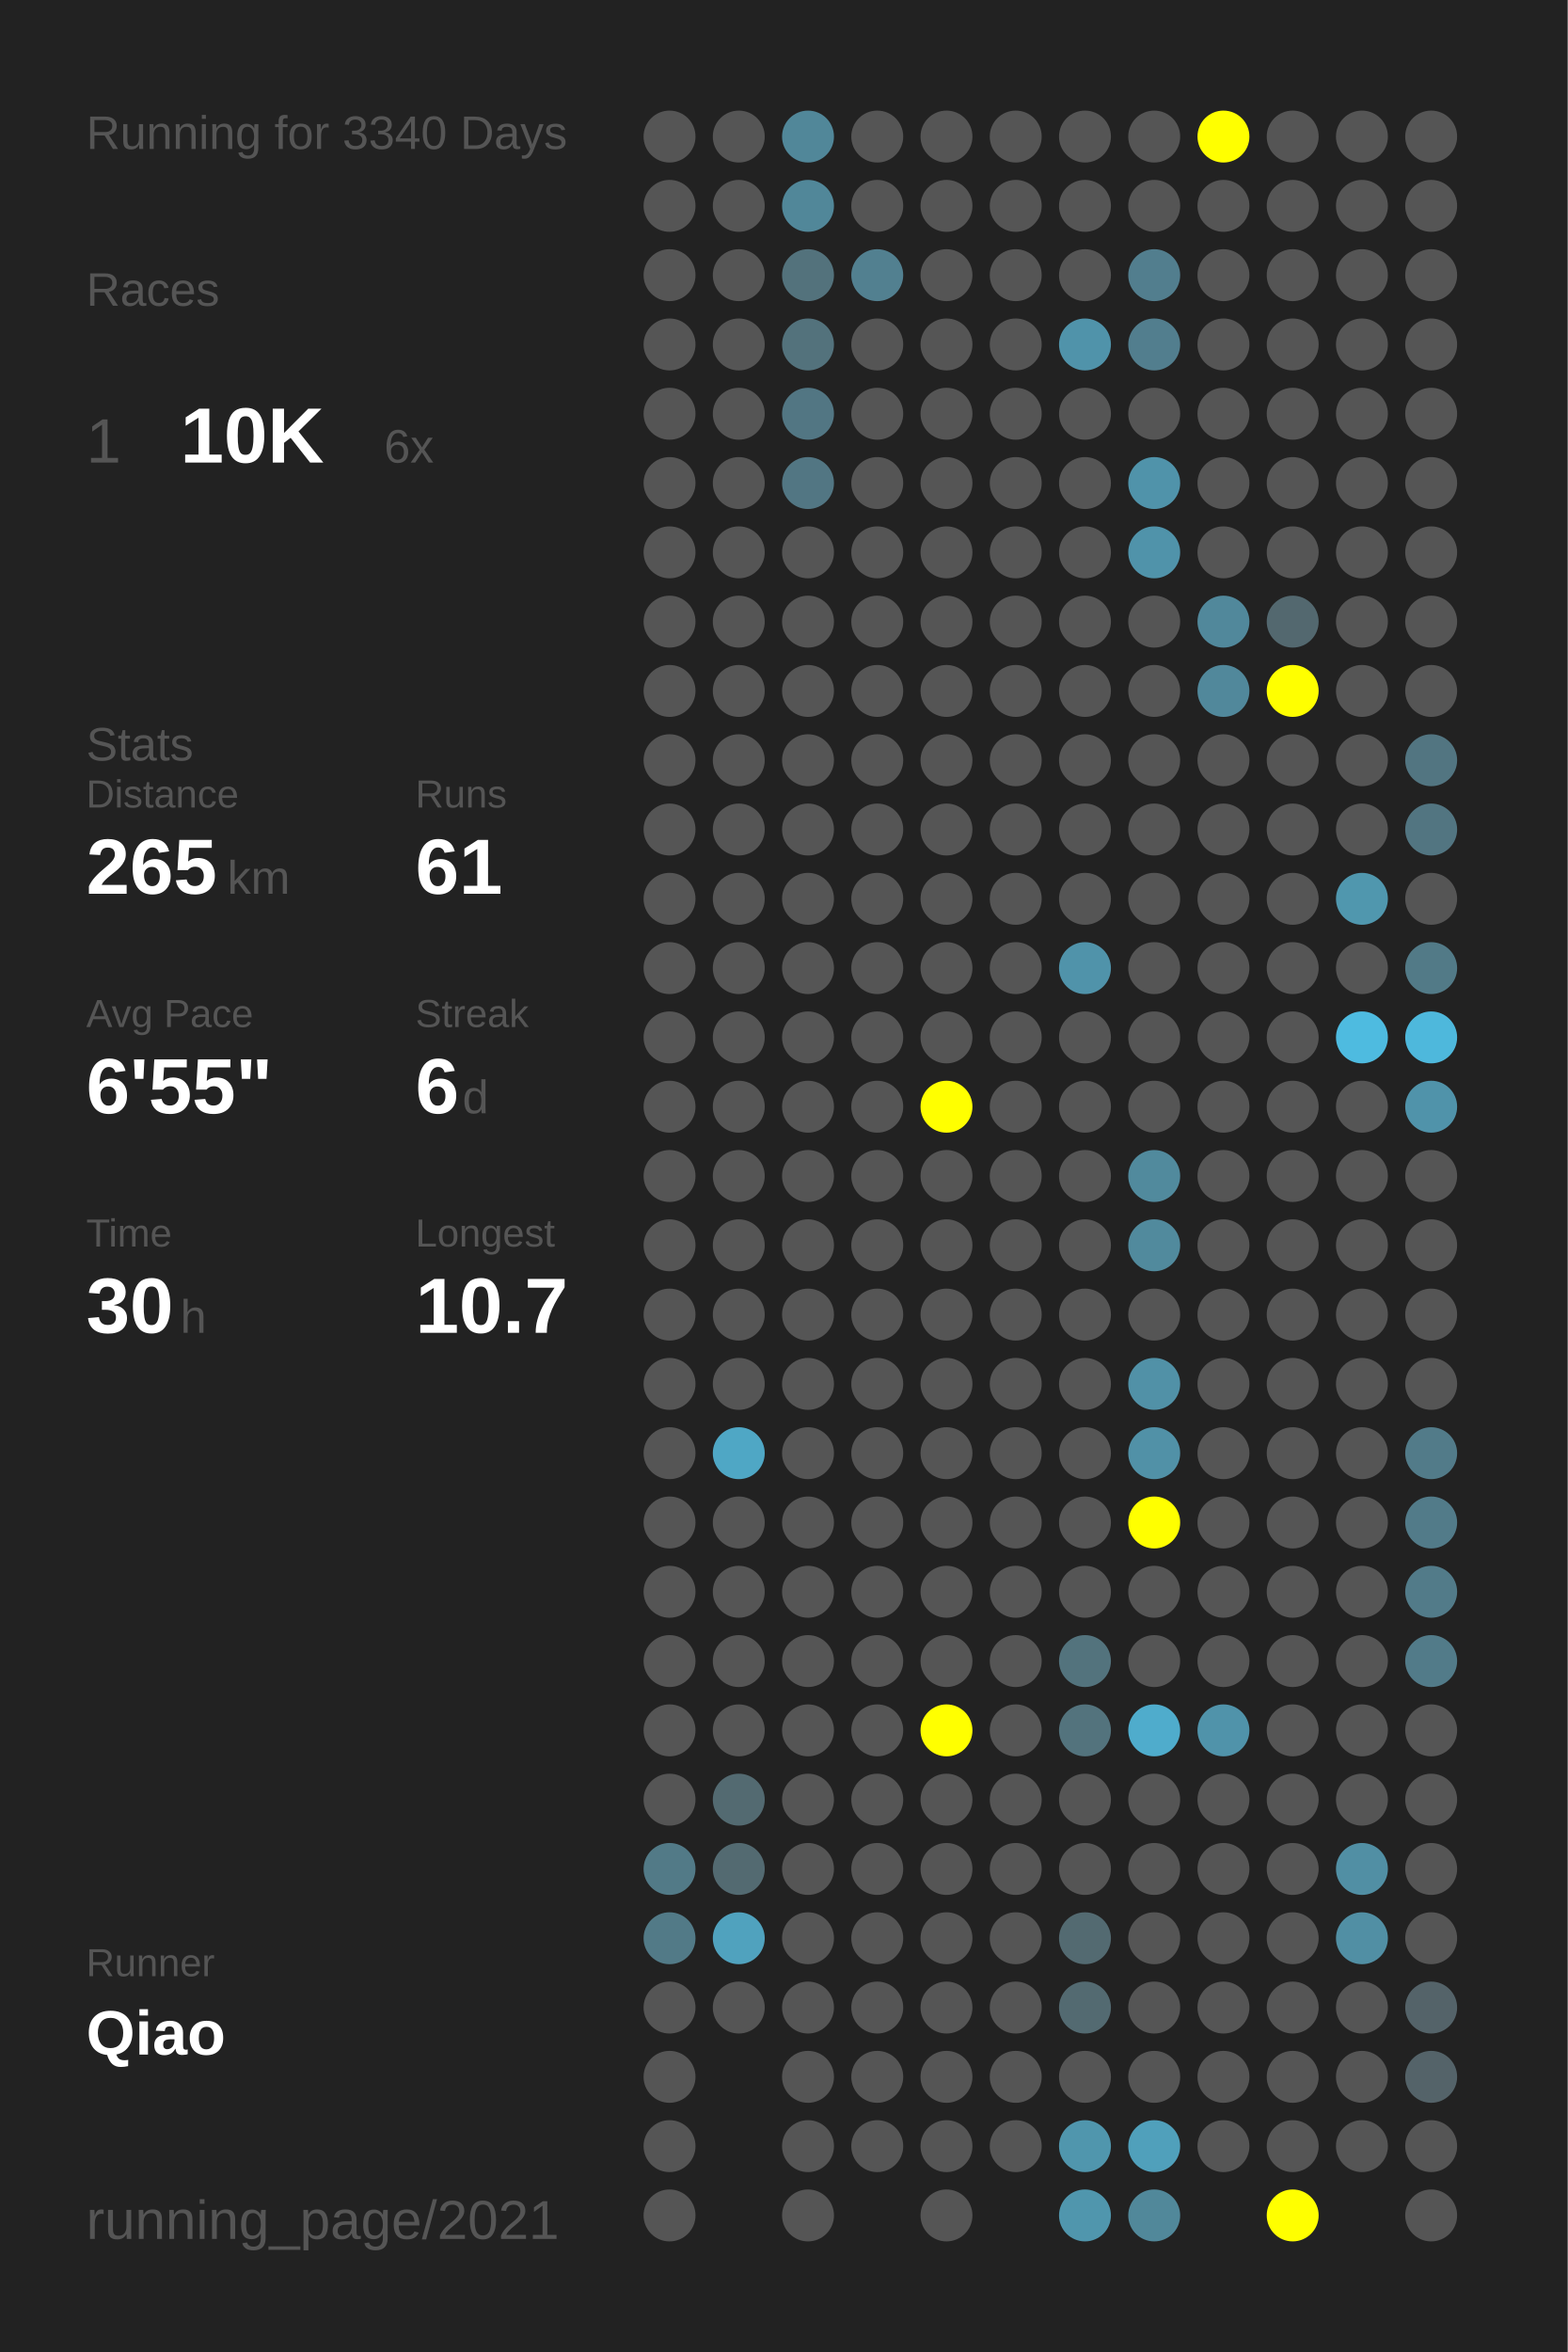
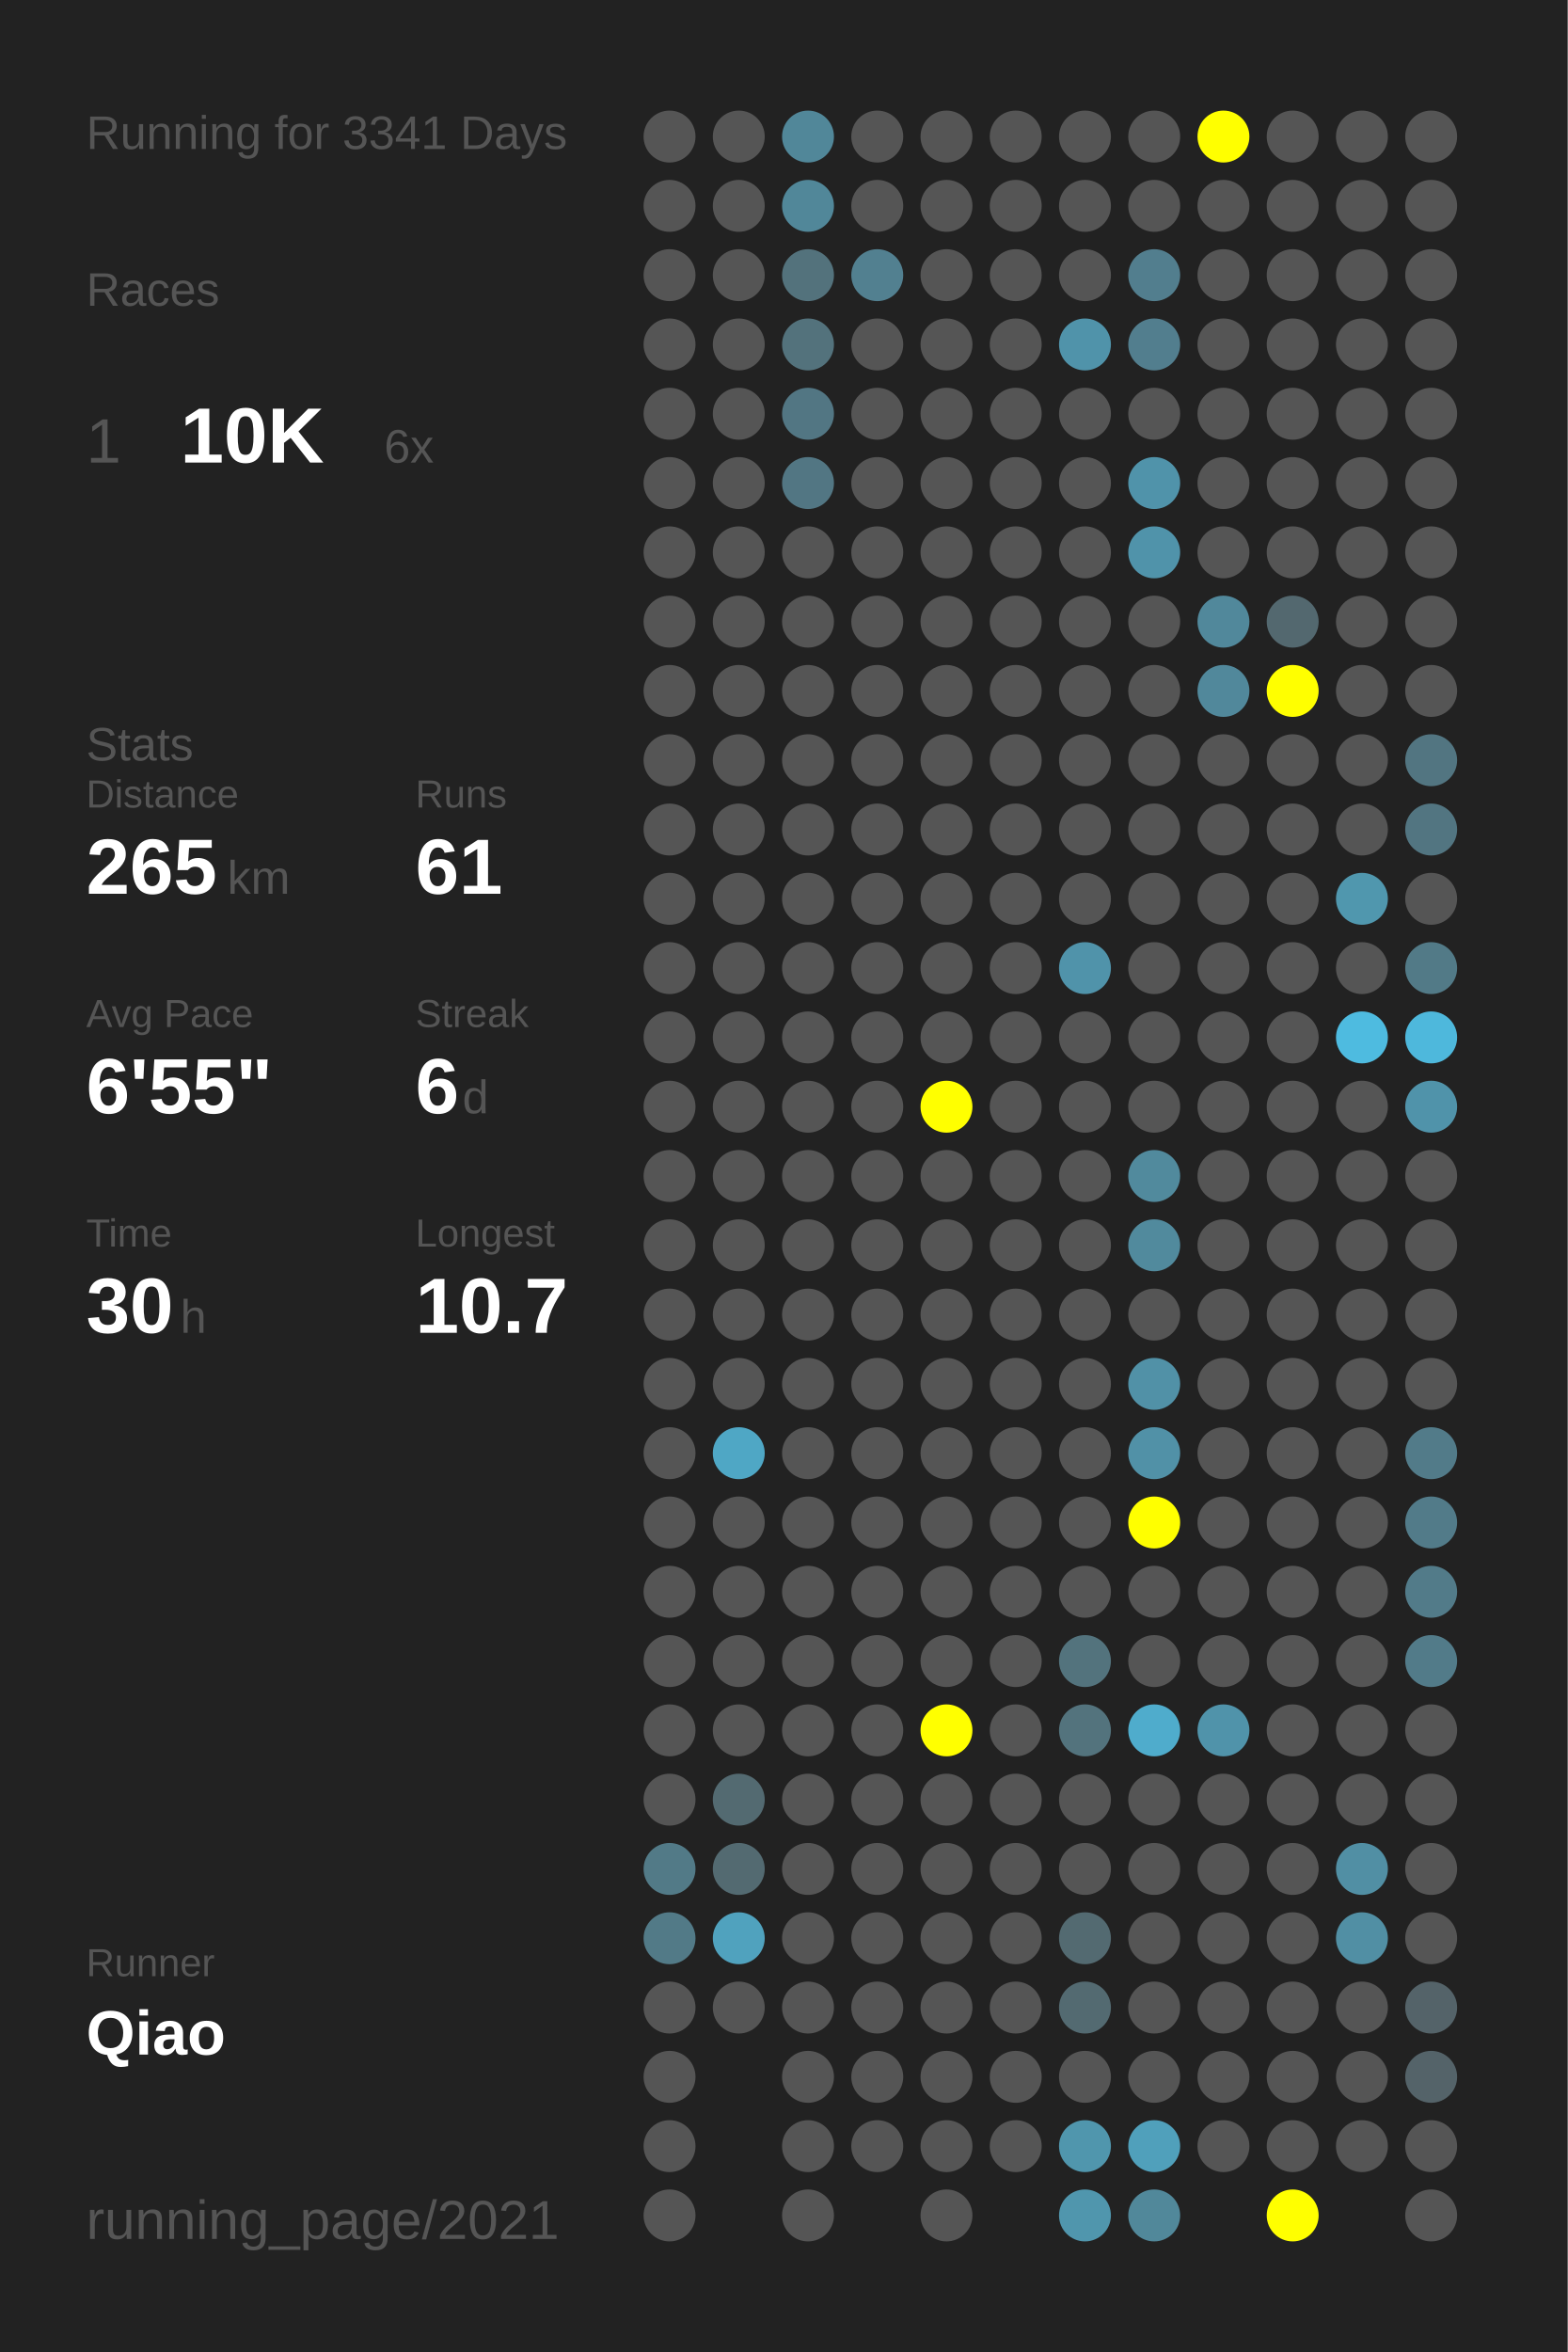
<svg xmlns="http://www.w3.org/2000/svg" baseProfile="full" height="300mm" version="1.1" viewBox="0,0,200,300" width="200mm">
  <defs />
  <rect fill="#222222" height="300" width="200" x="0" y="0" />
-   <text fill="#555555" style="font-size:6px; font-family:Arial;" x="11" y="19">Running for 3340 Days</text>
+   <text fill="#555555" style="font-size:6px; font-family:Arial;" x="11" y="19">Running for 3341 Days</text>
  <text fill="#555555" style="font-size:6px; font-family:Arial;" x="11" y="39">Races</text>
  <text fill="#555555" style="font-size:8px; font-family:Arial;" x="11" y="59">1</text>
  <text fill="#FFFFFF" style="font-size:10px; font-family:Arial; font-weight:bold;" x="23" y="59">10K</text>
  <text fill="#555555" style="font-size:6px; font-family:Arial;" x="49" y="59">6x</text>
  <text fill="#555555" style="font-size:6px; font-family:Arial;" x="11" y="97">Stats</text>
  <text fill="#555555" style="font-size:5px; font-family:Arial;" x="11" y="103">Distance</text>
  <text fill="#FFFFFF" style="font-size:10px; font-family:Arial; font-weight:bold;" x="11" y="114">265</text>
  <text fill="#555555" style="font-size:6px; font-family:Arial;" x="29" y="114">km</text>
  <text fill="#555555" style="font-size:5px; font-family:Arial;" x="53" y="103">Runs</text>
  <text fill="#FFFFFF" style="font-size:10px; font-family:Arial; font-weight:bold;" x="53" y="114">61</text>
  <text fill="#555555" style="font-size:5px; font-family:Arial;" x="11" y="131">Avg Pace</text>
  <text fill="#FFFFFF" style="font-size:10px; font-family:Arial; font-weight:bold;" x="11" y="142">6'55"</text>
  <text fill="#555555" style="font-size:5px; font-family:Arial;" x="53" y="131">Streak</text>
  <text fill="#FFFFFF" style="font-size:10px; font-family:Arial; font-weight:bold;" x="53" y="142">6</text>
  <text fill="#555555" style="font-size:6px; font-family:Arial;" x="59" y="142">d</text>
  <text fill="#555555" style="font-size:5px; font-family:Arial;" x="11" y="159">Time</text>
  <text fill="#FFFFFF" style="font-size:10px; font-family:Arial; font-weight:bold;" x="11" y="170">30</text>
  <text fill="#555555" style="font-size:6px; font-family:Arial;" x="23" y="170">h</text>
  <text fill="#555555" style="font-size:5px; font-family:Arial;" x="53" y="159">Longest</text>
  <text fill="#FFFFFF" style="font-size:10px; font-family:Arial; font-weight:bold;" x="53" y="170">10.7</text>
  <text fill="#555555" style="font-size:5px; font-family:Arial;" x="11" y="252.065">Runner</text>
  <text fill="#FFFFFF" style="font-size:8px; font-family:Arial; font-weight:bold;" x="11" y="262.065">Qiao</text>
  <text fill="#555555" style="font-size:7px; font-family:Arial;" x="11" y="285.581">running_page/2021</text>
  <circle cx="85.417" cy="17.419" fill="#555555" r="3.312" />
  <circle cx="85.417" cy="26.258" fill="#555555" r="3.312" />
  <circle cx="85.417" cy="35.097" fill="#555555" r="3.312" />
  <circle cx="85.417" cy="43.935" fill="#555555" r="3.312" />
  <circle cx="85.417" cy="52.774" fill="#555555" r="3.312" />
  <circle cx="85.417" cy="61.613" fill="#555555" r="3.312" />
  <circle cx="85.417" cy="70.452" fill="#555555" r="3.312" />
  <circle cx="85.417" cy="79.29" fill="#555555" r="3.312" />
  <circle cx="85.417" cy="88.129" fill="#555555" r="3.312" />
  <circle cx="85.417" cy="96.968" fill="#555555" r="3.312" />
  <circle cx="85.417" cy="105.806" fill="#555555" r="3.312" />
  <circle cx="85.417" cy="114.645" fill="#555555" r="3.312" />
  <circle cx="85.417" cy="123.484" fill="#555555" r="3.312" />
  <circle cx="85.417" cy="132.323" fill="#555555" r="3.312" />
  <circle cx="85.417" cy="141.161" fill="#555555" r="3.312" />
  <circle cx="85.417" cy="150" fill="#555555" r="3.312" />
  <circle cx="85.417" cy="158.839" fill="#555555" r="3.312" />
  <circle cx="85.417" cy="167.677" fill="#555555" r="3.312" />
  <circle cx="85.417" cy="176.516" fill="#555555" r="3.312" />
  <circle cx="85.417" cy="185.355" fill="#555555" r="3.312" />
  <circle cx="85.417" cy="194.194" fill="#555555" r="3.312" />
  <circle cx="85.417" cy="203.032" fill="#555555" r="3.312" />
  <circle cx="85.417" cy="211.871" fill="#555555" r="3.312" />
  <circle cx="85.417" cy="220.71" fill="#555555" r="3.312" />
  <circle cx="85.417" cy="229.548" fill="#555555" r="3.312" />
  <circle cx="85.417" cy="238.387" fill="#527a87" r="3.312" />
  <circle cx="85.417" cy="247.226" fill="#527a87" r="3.312" />
  <circle cx="85.417" cy="256.065" fill="#555555" r="3.312" />
  <circle cx="85.417" cy="264.903" fill="#555555" r="3.312" />
  <circle cx="85.417" cy="273.742" fill="#555555" r="3.312" />
  <circle cx="85.417" cy="282.581" fill="#555555" r="3.312" />
  <circle cx="94.25" cy="17.419" fill="#555555" r="3.312" />
  <circle cx="94.25" cy="26.258" fill="#555555" r="3.312" />
  <circle cx="94.25" cy="35.097" fill="#555555" r="3.312" />
  <circle cx="94.25" cy="43.935" fill="#555555" r="3.312" />
  <circle cx="94.25" cy="52.774" fill="#555555" r="3.312" />
  <circle cx="94.25" cy="61.613" fill="#555555" r="3.312" />
  <circle cx="94.25" cy="70.452" fill="#555555" r="3.312" />
  <circle cx="94.25" cy="79.29" fill="#555555" r="3.312" />
  <circle cx="94.25" cy="88.129" fill="#555555" r="3.312" />
  <circle cx="94.25" cy="96.968" fill="#555555" r="3.312" />
  <circle cx="94.25" cy="105.806" fill="#555555" r="3.312" />
  <circle cx="94.25" cy="114.645" fill="#555555" r="3.312" />
  <circle cx="94.25" cy="123.484" fill="#555555" r="3.312" />
  <circle cx="94.25" cy="132.323" fill="#555555" r="3.312" />
  <circle cx="94.25" cy="141.161" fill="#555555" r="3.312" />
  <circle cx="94.25" cy="150" fill="#555555" r="3.312" />
  <circle cx="94.25" cy="158.839" fill="#555555" r="3.312" />
  <circle cx="94.25" cy="167.677" fill="#555555" r="3.312" />
  <circle cx="94.25" cy="176.516" fill="#555555" r="3.312" />
  <circle cx="94.25" cy="185.355" fill="#4fa7c5" r="3.312" />
  <circle cx="94.25" cy="194.194" fill="#555555" r="3.312" />
  <circle cx="94.25" cy="203.032" fill="#555555" r="3.312" />
  <circle cx="94.25" cy="211.871" fill="#555555" r="3.312" />
  <circle cx="94.25" cy="220.71" fill="#555555" r="3.312" />
  <circle cx="94.25" cy="229.548" fill="#536a71" r="3.312" />
  <circle cx="94.25" cy="238.387" fill="#536a71" r="3.312" />
  <circle cx="94.25" cy="247.226" fill="#50a2be" r="3.312" />
  <circle cx="94.25" cy="256.065" fill="#555555" r="3.312" />
  <circle cx="103.083" cy="17.419" fill="#518799" r="3.312" />
  <circle cx="103.083" cy="26.258" fill="#518799" r="3.312" />
  <circle cx="103.083" cy="35.097" fill="#53727c" r="3.312" />
  <circle cx="103.083" cy="43.935" fill="#53727c" r="3.312" />
  <circle cx="103.083" cy="52.774" fill="#527683" r="3.312" />
  <circle cx="103.083" cy="61.613" fill="#527683" r="3.312" />
  <circle cx="103.083" cy="70.452" fill="#555555" r="3.312" />
  <circle cx="103.083" cy="79.29" fill="#555555" r="3.312" />
  <circle cx="103.083" cy="88.129" fill="#555555" r="3.312" />
  <circle cx="103.083" cy="96.968" fill="#555555" r="3.312" />
  <circle cx="103.083" cy="105.806" fill="#555555" r="3.312" />
  <circle cx="103.083" cy="114.645" fill="#555555" r="3.312" />
  <circle cx="103.083" cy="123.484" fill="#555555" r="3.312" />
  <circle cx="103.083" cy="132.323" fill="#555555" r="3.312" />
  <circle cx="103.083" cy="141.161" fill="#555555" r="3.312" />
  <circle cx="103.083" cy="150" fill="#555555" r="3.312" />
  <circle cx="103.083" cy="158.839" fill="#555555" r="3.312" />
  <circle cx="103.083" cy="167.677" fill="#555555" r="3.312" />
  <circle cx="103.083" cy="176.516" fill="#555555" r="3.312" />
  <circle cx="103.083" cy="185.355" fill="#555555" r="3.312" />
  <circle cx="103.083" cy="194.194" fill="#555555" r="3.312" />
  <circle cx="103.083" cy="203.032" fill="#555555" r="3.312" />
  <circle cx="103.083" cy="211.871" fill="#555555" r="3.312" />
  <circle cx="103.083" cy="220.71" fill="#555555" r="3.312" />
  <circle cx="103.083" cy="229.548" fill="#555555" r="3.312" />
  <circle cx="103.083" cy="238.387" fill="#555555" r="3.312" />
  <circle cx="103.083" cy="247.226" fill="#555555" r="3.312" />
  <circle cx="103.083" cy="256.065" fill="#555555" r="3.312" />
  <circle cx="103.083" cy="264.903" fill="#555555" r="3.312" />
  <circle cx="103.083" cy="273.742" fill="#555555" r="3.312" />
  <circle cx="103.083" cy="282.581" fill="#555555" r="3.312" />
  <circle cx="111.917" cy="17.419" fill="#555555" r="3.312" />
  <circle cx="111.917" cy="26.258" fill="#555555" r="3.312" />
  <circle cx="111.917" cy="35.097" fill="#528090" r="3.312" />
  <circle cx="111.917" cy="43.935" fill="#555555" r="3.312" />
  <circle cx="111.917" cy="52.774" fill="#555555" r="3.312" />
  <circle cx="111.917" cy="61.613" fill="#555555" r="3.312" />
  <circle cx="111.917" cy="70.452" fill="#555555" r="3.312" />
  <circle cx="111.917" cy="79.29" fill="#555555" r="3.312" />
  <circle cx="111.917" cy="88.129" fill="#555555" r="3.312" />
  <circle cx="111.917" cy="96.968" fill="#555555" r="3.312" />
  <circle cx="111.917" cy="105.806" fill="#555555" r="3.312" />
  <circle cx="111.917" cy="114.645" fill="#555555" r="3.312" />
  <circle cx="111.917" cy="123.484" fill="#555555" r="3.312" />
  <circle cx="111.917" cy="132.323" fill="#555555" r="3.312" />
  <circle cx="111.917" cy="141.161" fill="#555555" r="3.312" />
  <circle cx="111.917" cy="150" fill="#555555" r="3.312" />
  <circle cx="111.917" cy="158.839" fill="#555555" r="3.312" />
  <circle cx="111.917" cy="167.677" fill="#555555" r="3.312" />
  <circle cx="111.917" cy="176.516" fill="#555555" r="3.312" />
  <circle cx="111.917" cy="185.355" fill="#555555" r="3.312" />
  <circle cx="111.917" cy="194.194" fill="#555555" r="3.312" />
  <circle cx="111.917" cy="203.032" fill="#555555" r="3.312" />
  <circle cx="111.917" cy="211.871" fill="#555555" r="3.312" />
  <circle cx="111.917" cy="220.71" fill="#555555" r="3.312" />
  <circle cx="111.917" cy="229.548" fill="#555555" r="3.312" />
  <circle cx="111.917" cy="238.387" fill="#555555" r="3.312" />
  <circle cx="111.917" cy="247.226" fill="#555555" r="3.312" />
  <circle cx="111.917" cy="256.065" fill="#555555" r="3.312" />
  <circle cx="111.917" cy="264.903" fill="#555555" r="3.312" />
  <circle cx="111.917" cy="273.742" fill="#555555" r="3.312" />
  <circle cx="120.75" cy="17.419" fill="#555555" r="3.312" />
  <circle cx="120.75" cy="26.258" fill="#555555" r="3.312" />
  <circle cx="120.75" cy="35.097" fill="#555555" r="3.312" />
  <circle cx="120.75" cy="43.935" fill="#555555" r="3.312" />
  <circle cx="120.75" cy="52.774" fill="#555555" r="3.312" />
  <circle cx="120.75" cy="61.613" fill="#555555" r="3.312" />
  <circle cx="120.75" cy="70.452" fill="#555555" r="3.312" />
  <circle cx="120.75" cy="79.29" fill="#555555" r="3.312" />
  <circle cx="120.75" cy="88.129" fill="#555555" r="3.312" />
  <circle cx="120.75" cy="96.968" fill="#555555" r="3.312" />
  <circle cx="120.75" cy="105.806" fill="#555555" r="3.312" />
  <circle cx="120.75" cy="114.645" fill="#555555" r="3.312" />
  <circle cx="120.75" cy="123.484" fill="#555555" r="3.312" />
  <circle cx="120.75" cy="132.323" fill="#555555" r="3.312" />
  <circle cx="120.75" cy="141.161" fill="#FFFF00" r="3.312" />
  <circle cx="120.75" cy="150" fill="#555555" r="3.312" />
  <circle cx="120.75" cy="158.839" fill="#555555" r="3.312" />
  <circle cx="120.75" cy="167.677" fill="#555555" r="3.312" />
  <circle cx="120.75" cy="176.516" fill="#555555" r="3.312" />
  <circle cx="120.75" cy="185.355" fill="#555555" r="3.312" />
  <circle cx="120.75" cy="194.194" fill="#555555" r="3.312" />
  <circle cx="120.75" cy="203.032" fill="#555555" r="3.312" />
  <circle cx="120.75" cy="211.871" fill="#555555" r="3.312" />
  <circle cx="120.75" cy="220.71" fill="#FFFF00" r="3.312" />
  <circle cx="120.75" cy="229.548" fill="#555555" r="3.312" />
  <circle cx="120.75" cy="238.387" fill="#555555" r="3.312" />
  <circle cx="120.75" cy="247.226" fill="#555555" r="3.312" />
  <circle cx="120.75" cy="256.065" fill="#555555" r="3.312" />
  <circle cx="120.75" cy="264.903" fill="#555555" r="3.312" />
  <circle cx="120.75" cy="273.742" fill="#555555" r="3.312" />
  <circle cx="120.75" cy="282.581" fill="#555555" r="3.312" />
  <circle cx="129.583" cy="17.419" fill="#555555" r="3.312" />
  <circle cx="129.583" cy="26.258" fill="#555555" r="3.312" />
  <circle cx="129.583" cy="35.097" fill="#555555" r="3.312" />
  <circle cx="129.583" cy="43.935" fill="#555555" r="3.312" />
  <circle cx="129.583" cy="52.774" fill="#555555" r="3.312" />
  <circle cx="129.583" cy="61.613" fill="#555555" r="3.312" />
  <circle cx="129.583" cy="70.452" fill="#555555" r="3.312" />
  <circle cx="129.583" cy="79.29" fill="#555555" r="3.312" />
  <circle cx="129.583" cy="88.129" fill="#555555" r="3.312" />
  <circle cx="129.583" cy="96.968" fill="#555555" r="3.312" />
  <circle cx="129.583" cy="105.806" fill="#555555" r="3.312" />
  <circle cx="129.583" cy="114.645" fill="#555555" r="3.312" />
  <circle cx="129.583" cy="123.484" fill="#555555" r="3.312" />
  <circle cx="129.583" cy="132.323" fill="#555555" r="3.312" />
  <circle cx="129.583" cy="141.161" fill="#555555" r="3.312" />
  <circle cx="129.583" cy="150" fill="#555555" r="3.312" />
  <circle cx="129.583" cy="158.839" fill="#555555" r="3.312" />
  <circle cx="129.583" cy="167.677" fill="#555555" r="3.312" />
  <circle cx="129.583" cy="176.516" fill="#555555" r="3.312" />
  <circle cx="129.583" cy="185.355" fill="#555555" r="3.312" />
  <circle cx="129.583" cy="194.194" fill="#555555" r="3.312" />
  <circle cx="129.583" cy="203.032" fill="#555555" r="3.312" />
  <circle cx="129.583" cy="211.871" fill="#555555" r="3.312" />
  <circle cx="129.583" cy="220.71" fill="#555555" r="3.312" />
  <circle cx="129.583" cy="229.548" fill="#555555" r="3.312" />
  <circle cx="129.583" cy="238.387" fill="#555555" r="3.312" />
  <circle cx="129.583" cy="247.226" fill="#555555" r="3.312" />
  <circle cx="129.583" cy="256.065" fill="#555555" r="3.312" />
  <circle cx="129.583" cy="264.903" fill="#555555" r="3.312" />
  <circle cx="129.583" cy="273.742" fill="#555555" r="3.312" />
  <circle cx="138.417" cy="17.419" fill="#555555" r="3.312" />
  <circle cx="138.417" cy="26.258" fill="#555555" r="3.312" />
  <circle cx="138.417" cy="35.097" fill="#555555" r="3.312" />
  <circle cx="138.417" cy="43.935" fill="#5093aa" r="3.312" />
  <circle cx="138.417" cy="52.774" fill="#555555" r="3.312" />
  <circle cx="138.417" cy="61.613" fill="#555555" r="3.312" />
  <circle cx="138.417" cy="70.452" fill="#555555" r="3.312" />
  <circle cx="138.417" cy="79.29" fill="#555555" r="3.312" />
  <circle cx="138.417" cy="88.129" fill="#555555" r="3.312" />
  <circle cx="138.417" cy="96.968" fill="#555555" r="3.312" />
  <circle cx="138.417" cy="105.806" fill="#555555" r="3.312" />
  <circle cx="138.417" cy="114.645" fill="#555555" r="3.312" />
  <circle cx="138.417" cy="123.484" fill="#5093aa" r="3.312" />
  <circle cx="138.417" cy="132.323" fill="#555555" r="3.312" />
  <circle cx="138.417" cy="141.161" fill="#555555" r="3.312" />
  <circle cx="138.417" cy="150" fill="#555555" r="3.312" />
  <circle cx="138.417" cy="158.839" fill="#555555" r="3.312" />
  <circle cx="138.417" cy="167.677" fill="#555555" r="3.312" />
  <circle cx="138.417" cy="176.516" fill="#555555" r="3.312" />
  <circle cx="138.417" cy="185.355" fill="#555555" r="3.312" />
  <circle cx="138.417" cy="194.194" fill="#555555" r="3.312" />
  <circle cx="138.417" cy="203.032" fill="#555555" r="3.312" />
  <circle cx="138.417" cy="211.871" fill="#53737d" r="3.312" />
  <circle cx="138.417" cy="220.71" fill="#53737d" r="3.312" />
  <circle cx="138.417" cy="229.548" fill="#555555" r="3.312" />
  <circle cx="138.417" cy="238.387" fill="#555555" r="3.312" />
  <circle cx="138.417" cy="247.226" fill="#536a71" r="3.312" />
  <circle cx="138.417" cy="256.065" fill="#536a71" r="3.312" />
  <circle cx="138.417" cy="264.903" fill="#555555" r="3.312" />
  <circle cx="138.417" cy="273.742" fill="#5096ad" r="3.312" />
  <circle cx="138.417" cy="282.581" fill="#5096ad" r="3.312" />
  <circle cx="147.25" cy="17.419" fill="#555555" r="3.312" />
  <circle cx="147.25" cy="26.258" fill="#555555" r="3.312" />
  <circle cx="147.25" cy="35.097" fill="#527e8e" r="3.312" />
  <circle cx="147.25" cy="43.935" fill="#527e8e" r="3.312" />
  <circle cx="147.25" cy="52.774" fill="#555555" r="3.312" />
  <circle cx="147.25" cy="61.613" fill="#5093aa" r="3.312" />
  <circle cx="147.25" cy="70.452" fill="#5093aa" r="3.312" />
  <circle cx="147.25" cy="79.29" fill="#555555" r="3.312" />
  <circle cx="147.25" cy="88.129" fill="#555555" r="3.312" />
  <circle cx="147.25" cy="96.968" fill="#555555" r="3.312" />
  <circle cx="147.25" cy="105.806" fill="#555555" r="3.312" />
  <circle cx="147.25" cy="114.645" fill="#555555" r="3.312" />
  <circle cx="147.25" cy="123.484" fill="#555555" r="3.312" />
  <circle cx="147.25" cy="132.323" fill="#555555" r="3.312" />
  <circle cx="147.25" cy="141.161" fill="#555555" r="3.312" />
  <circle cx="147.25" cy="150" fill="#518a9d" r="3.312" />
  <circle cx="147.25" cy="158.839" fill="#518a9d" r="3.312" />
  <circle cx="147.25" cy="167.677" fill="#555555" r="3.312" />
  <circle cx="147.25" cy="176.516" fill="#5191a7" r="3.312" />
  <circle cx="147.25" cy="185.355" fill="#5191a7" r="3.312" />
  <circle cx="147.25" cy="194.194" fill="#FFFF00" r="3.312" />
  <circle cx="147.25" cy="203.032" fill="#555555" r="3.312" />
  <circle cx="147.25" cy="211.871" fill="#555555" r="3.312" />
  <circle cx="147.25" cy="220.71" fill="#4faccc" r="3.312" />
  <circle cx="147.25" cy="229.548" fill="#555555" r="3.312" />
  <circle cx="147.25" cy="238.387" fill="#555555" r="3.312" />
  <circle cx="147.25" cy="247.226" fill="#555555" r="3.312" />
  <circle cx="147.25" cy="256.065" fill="#555555" r="3.312" />
  <circle cx="147.25" cy="264.903" fill="#555555" r="3.312" />
  <circle cx="147.25" cy="273.742" fill="#50a0bb" r="3.312" />
  <circle cx="147.25" cy="282.581" fill="#51889a" r="3.312" />
  <circle cx="156.083" cy="17.419" fill="#FFFF00" r="3.312" />
  <circle cx="156.083" cy="26.258" fill="#555555" r="3.312" />
  <circle cx="156.083" cy="35.097" fill="#555555" r="3.312" />
  <circle cx="156.083" cy="43.935" fill="#555555" r="3.312" />
  <circle cx="156.083" cy="52.774" fill="#555555" r="3.312" />
  <circle cx="156.083" cy="61.613" fill="#555555" r="3.312" />
  <circle cx="156.083" cy="70.452" fill="#555555" r="3.312" />
  <circle cx="156.083" cy="79.29" fill="#51889b" r="3.312" />
  <circle cx="156.083" cy="88.129" fill="#51889b" r="3.312" />
  <circle cx="156.083" cy="96.968" fill="#555555" r="3.312" />
  <circle cx="156.083" cy="105.806" fill="#555555" r="3.312" />
  <circle cx="156.083" cy="114.645" fill="#555555" r="3.312" />
  <circle cx="156.083" cy="123.484" fill="#555555" r="3.312" />
  <circle cx="156.083" cy="132.323" fill="#555555" r="3.312" />
  <circle cx="156.083" cy="141.161" fill="#555555" r="3.312" />
  <circle cx="156.083" cy="150" fill="#555555" r="3.312" />
  <circle cx="156.083" cy="158.839" fill="#555555" r="3.312" />
  <circle cx="156.083" cy="167.677" fill="#555555" r="3.312" />
  <circle cx="156.083" cy="176.516" fill="#555555" r="3.312" />
  <circle cx="156.083" cy="185.355" fill="#555555" r="3.312" />
  <circle cx="156.083" cy="194.194" fill="#555555" r="3.312" />
  <circle cx="156.083" cy="203.032" fill="#555555" r="3.312" />
  <circle cx="156.083" cy="211.871" fill="#555555" r="3.312" />
  <circle cx="156.083" cy="220.71" fill="#5093aa" r="3.312" />
  <circle cx="156.083" cy="229.548" fill="#555555" r="3.312" />
  <circle cx="156.083" cy="238.387" fill="#555555" r="3.312" />
  <circle cx="156.083" cy="247.226" fill="#555555" r="3.312" />
  <circle cx="156.083" cy="256.065" fill="#555555" r="3.312" />
  <circle cx="156.083" cy="264.903" fill="#555555" r="3.312" />
  <circle cx="156.083" cy="273.742" fill="#555555" r="3.312" />
  <circle cx="164.917" cy="17.419" fill="#555555" r="3.312" />
  <circle cx="164.917" cy="26.258" fill="#555555" r="3.312" />
  <circle cx="164.917" cy="35.097" fill="#555555" r="3.312" />
  <circle cx="164.917" cy="43.935" fill="#555555" r="3.312" />
  <circle cx="164.917" cy="52.774" fill="#555555" r="3.312" />
  <circle cx="164.917" cy="61.613" fill="#555555" r="3.312" />
  <circle cx="164.917" cy="70.452" fill="#555555" r="3.312" />
  <circle cx="164.917" cy="79.29" fill="#53686f" r="3.312" />
  <circle cx="164.917" cy="88.129" fill="#FFFF00" r="3.312" />
  <circle cx="164.917" cy="96.968" fill="#555555" r="3.312" />
  <circle cx="164.917" cy="105.806" fill="#555555" r="3.312" />
  <circle cx="164.917" cy="114.645" fill="#555555" r="3.312" />
  <circle cx="164.917" cy="123.484" fill="#555555" r="3.312" />
  <circle cx="164.917" cy="132.323" fill="#555555" r="3.312" />
  <circle cx="164.917" cy="141.161" fill="#555555" r="3.312" />
  <circle cx="164.917" cy="150" fill="#555555" r="3.312" />
  <circle cx="164.917" cy="158.839" fill="#555555" r="3.312" />
  <circle cx="164.917" cy="167.677" fill="#555555" r="3.312" />
  <circle cx="164.917" cy="176.516" fill="#555555" r="3.312" />
  <circle cx="164.917" cy="185.355" fill="#555555" r="3.312" />
  <circle cx="164.917" cy="194.194" fill="#555555" r="3.312" />
  <circle cx="164.917" cy="203.032" fill="#555555" r="3.312" />
  <circle cx="164.917" cy="211.871" fill="#555555" r="3.312" />
  <circle cx="164.917" cy="220.71" fill="#555555" r="3.312" />
  <circle cx="164.917" cy="229.548" fill="#555555" r="3.312" />
  <circle cx="164.917" cy="238.387" fill="#555555" r="3.312" />
  <circle cx="164.917" cy="247.226" fill="#555555" r="3.312" />
  <circle cx="164.917" cy="256.065" fill="#555555" r="3.312" />
  <circle cx="164.917" cy="264.903" fill="#555555" r="3.312" />
  <circle cx="164.917" cy="273.742" fill="#555555" r="3.312" />
  <circle cx="164.917" cy="282.581" fill="#FFFF00" r="3.312" />
  <circle cx="173.75" cy="17.419" fill="#555555" r="3.312" />
  <circle cx="173.75" cy="26.258" fill="#555555" r="3.312" />
  <circle cx="173.75" cy="35.097" fill="#555555" r="3.312" />
  <circle cx="173.75" cy="43.935" fill="#555555" r="3.312" />
  <circle cx="173.75" cy="52.774" fill="#555555" r="3.312" />
  <circle cx="173.75" cy="61.613" fill="#555555" r="3.312" />
  <circle cx="173.75" cy="70.452" fill="#555555" r="3.312" />
  <circle cx="173.75" cy="79.29" fill="#555555" r="3.312" />
  <circle cx="173.75" cy="88.129" fill="#555555" r="3.312" />
  <circle cx="173.75" cy="96.968" fill="#555555" r="3.312" />
  <circle cx="173.75" cy="105.806" fill="#555555" r="3.312" />
  <circle cx="173.75" cy="114.645" fill="#5097ae" r="3.312" />
  <circle cx="173.75" cy="123.484" fill="#555555" r="3.312" />
  <circle cx="173.75" cy="132.323" fill="#4ebbe0" r="3.312" />
  <circle cx="173.75" cy="141.161" fill="#555555" r="3.312" />
  <circle cx="173.75" cy="150" fill="#555555" r="3.312" />
  <circle cx="173.75" cy="158.839" fill="#555555" r="3.312" />
  <circle cx="173.75" cy="167.677" fill="#555555" r="3.312" />
  <circle cx="173.75" cy="176.516" fill="#555555" r="3.312" />
  <circle cx="173.75" cy="185.355" fill="#555555" r="3.312" />
  <circle cx="173.75" cy="194.194" fill="#555555" r="3.312" />
  <circle cx="173.75" cy="203.032" fill="#555555" r="3.312" />
  <circle cx="173.75" cy="211.871" fill="#555555" r="3.312" />
  <circle cx="173.75" cy="220.71" fill="#555555" r="3.312" />
  <circle cx="173.75" cy="229.548" fill="#555555" r="3.312" />
  <circle cx="173.75" cy="238.387" fill="#518fa4" r="3.312" />
  <circle cx="173.75" cy="247.226" fill="#518fa4" r="3.312" />
  <circle cx="173.75" cy="256.065" fill="#555555" r="3.312" />
  <circle cx="173.75" cy="264.903" fill="#555555" r="3.312" />
  <circle cx="173.75" cy="273.742" fill="#555555" r="3.312" />
  <circle cx="182.583" cy="17.419" fill="#555555" r="3.312" />
  <circle cx="182.583" cy="26.258" fill="#555555" r="3.312" />
  <circle cx="182.583" cy="35.097" fill="#555555" r="3.312" />
  <circle cx="182.583" cy="43.935" fill="#555555" r="3.312" />
  <circle cx="182.583" cy="52.774" fill="#555555" r="3.312" />
  <circle cx="182.583" cy="61.613" fill="#555555" r="3.312" />
  <circle cx="182.583" cy="70.452" fill="#555555" r="3.312" />
  <circle cx="182.583" cy="79.29" fill="#555555" r="3.312" />
  <circle cx="182.583" cy="88.129" fill="#555555" r="3.312" />
  <circle cx="182.583" cy="96.968" fill="#527581" r="3.312" />
  <circle cx="182.583" cy="105.806" fill="#527581" r="3.312" />
  <circle cx="182.583" cy="114.645" fill="#555555" r="3.312" />
  <circle cx="182.583" cy="123.484" fill="#527a87" r="3.312" />
  <circle cx="182.583" cy="132.323" fill="#4eb8dc" r="3.312" />
  <circle cx="182.583" cy="141.161" fill="#5093aa" r="3.312" />
  <circle cx="182.583" cy="150" fill="#555555" r="3.312" />
  <circle cx="182.583" cy="158.839" fill="#555555" r="3.312" />
  <circle cx="182.583" cy="167.677" fill="#555555" r="3.312" />
  <circle cx="182.583" cy="176.516" fill="#555555" r="3.312" />
  <circle cx="182.583" cy="185.355" fill="#527b89" r="3.312" />
  <circle cx="182.583" cy="194.194" fill="#527b89" r="3.312" />
  <circle cx="182.583" cy="203.032" fill="#527b89" r="3.312" />
  <circle cx="182.583" cy="211.871" fill="#527b89" r="3.312" />
  <circle cx="182.583" cy="220.71" fill="#555555" r="3.312" />
  <circle cx="182.583" cy="229.548" fill="#555555" r="3.312" />
  <circle cx="182.583" cy="238.387" fill="#555555" r="3.312" />
  <circle cx="182.583" cy="247.226" fill="#555555" r="3.312" />
  <circle cx="182.583" cy="256.065" fill="#546369" r="3.312" />
  <circle cx="182.583" cy="264.903" fill="#546369" r="3.312" />
  <circle cx="182.583" cy="273.742" fill="#555555" r="3.312" />
  <circle cx="182.583" cy="282.581" fill="#555555" r="3.312" />
</svg>
